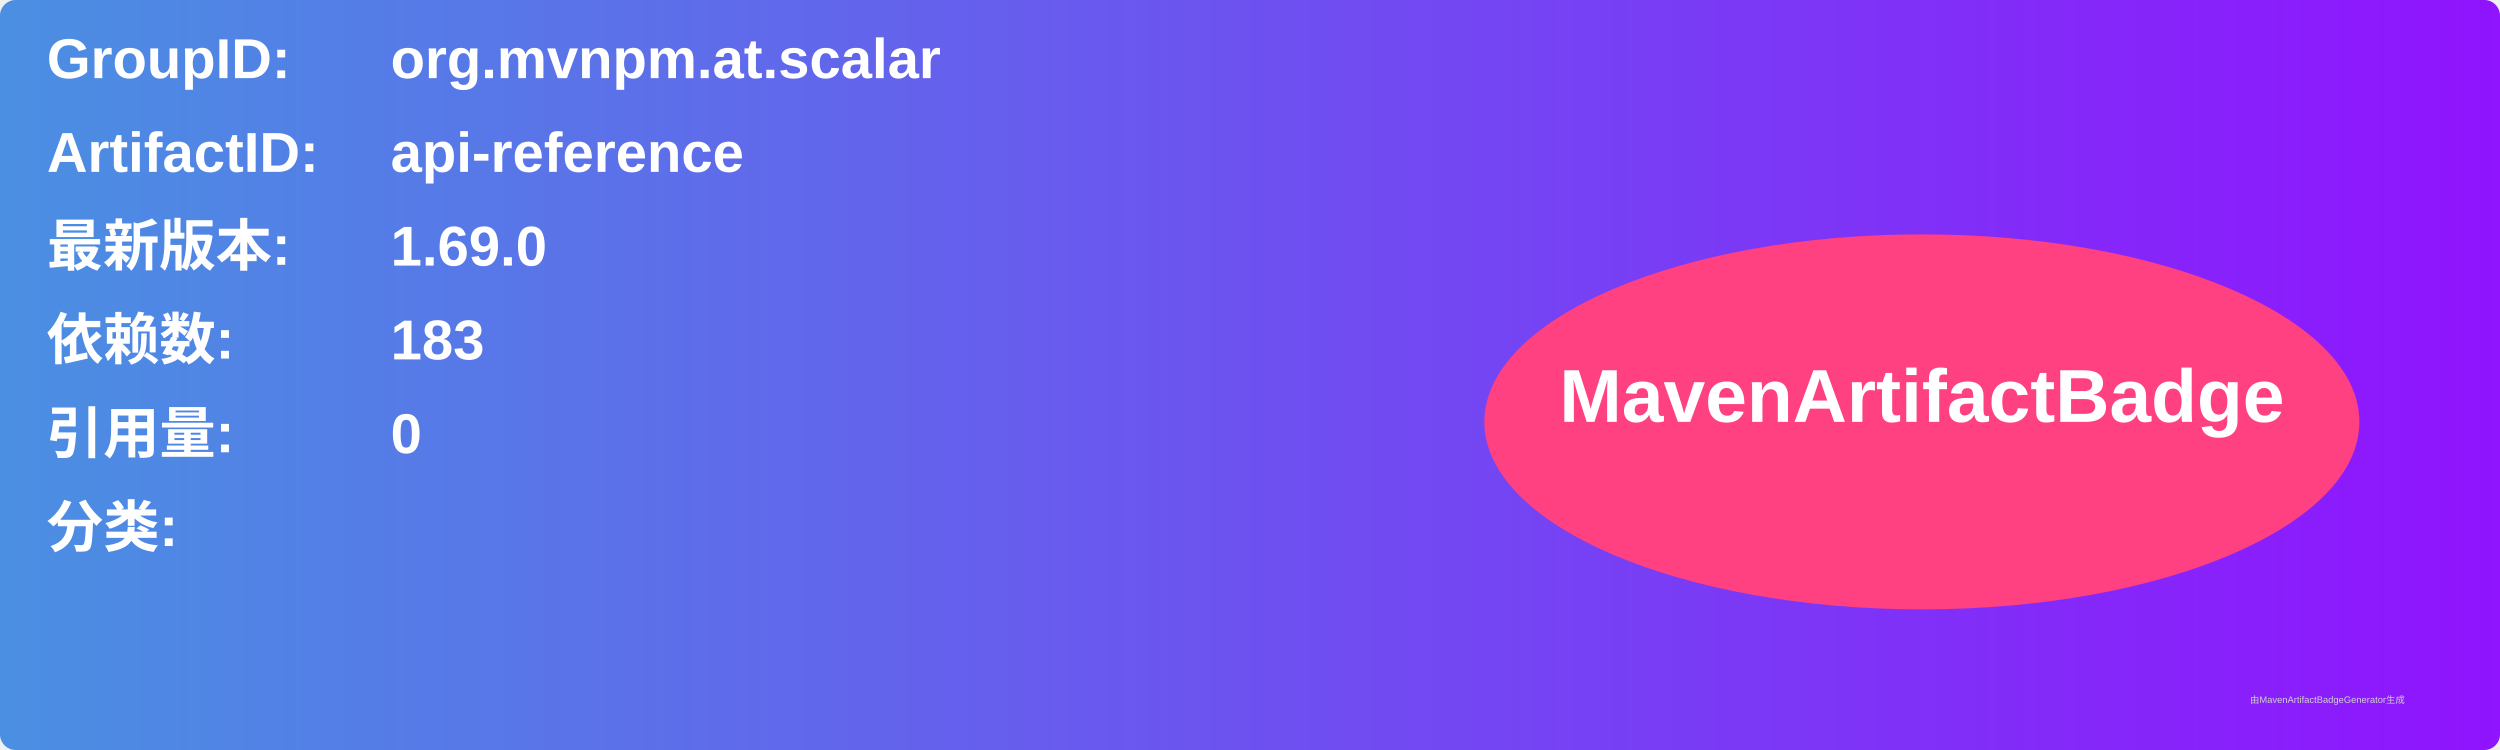
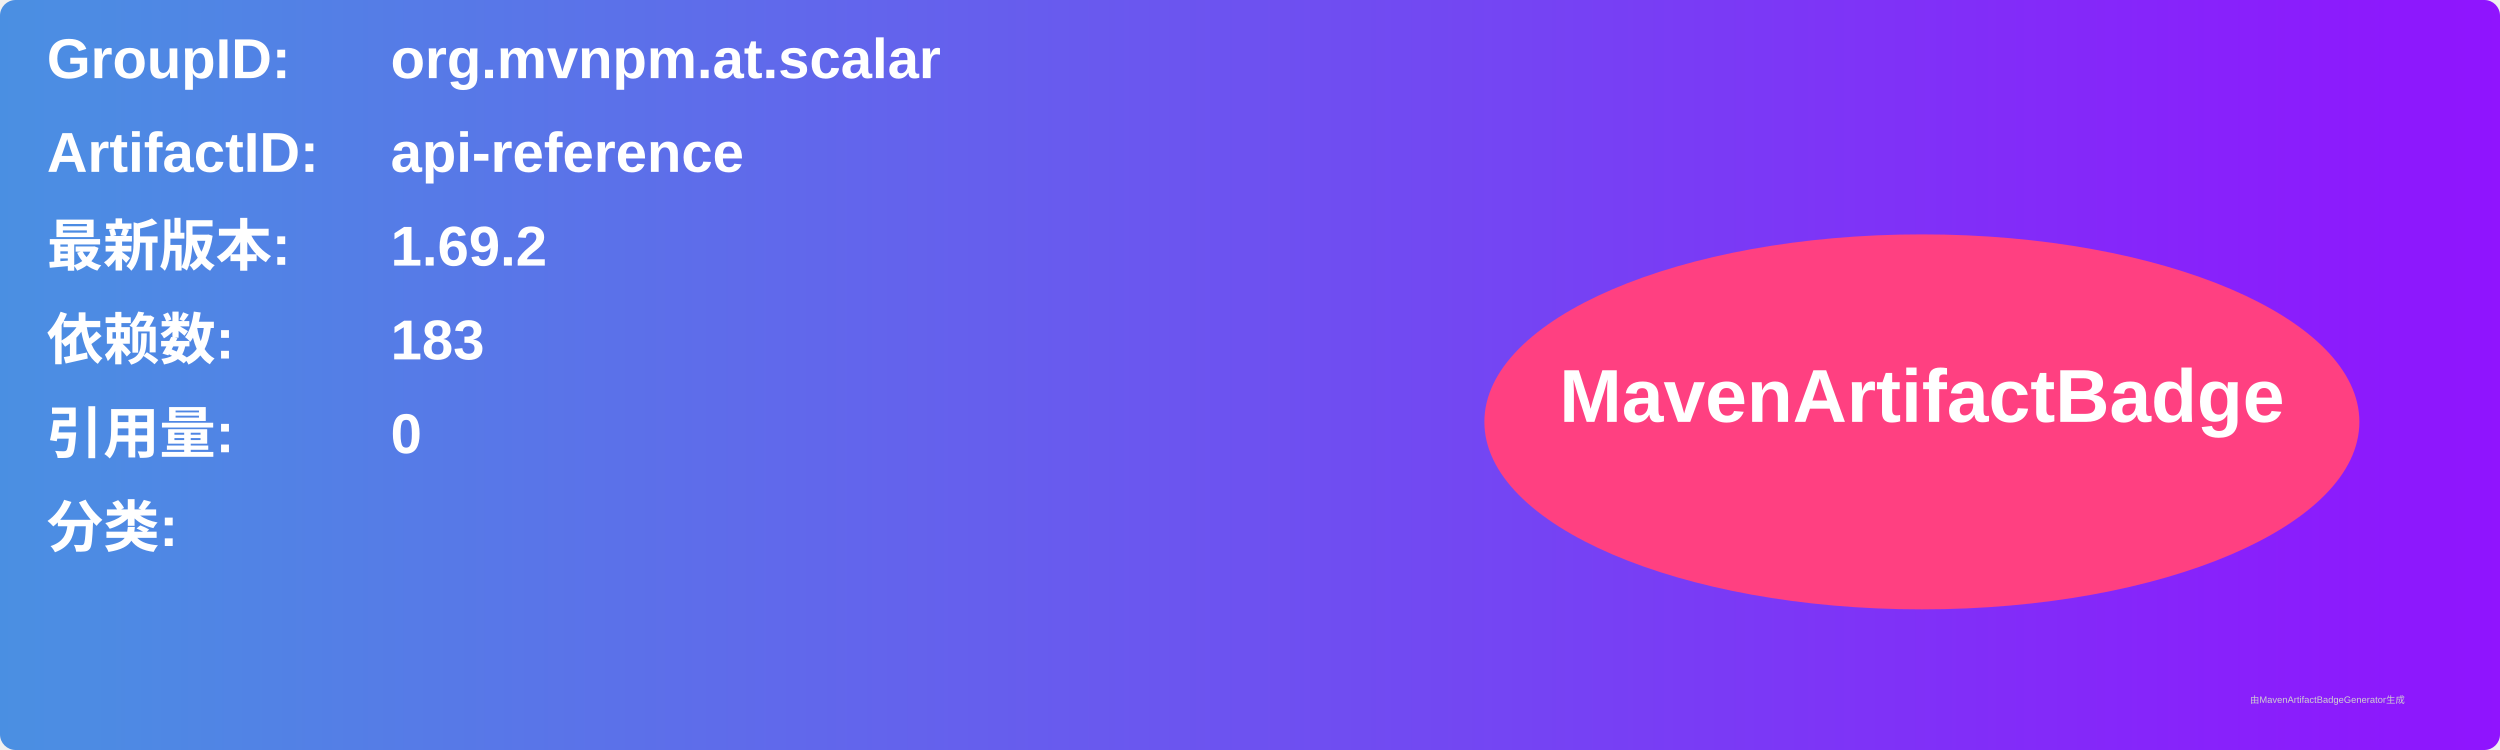
<svg xmlns="http://www.w3.org/2000/svg" width="800" height="240" viewBox="0 0 800 240">
  <linearGradient id="grad" x1="0%" y1="0%" x2="100%" y2="0%">
    <stop offset="0%" stop-color="#4a90e2" />
    <stop offset="100%" stop-color="#9013fe" />
  </linearGradient>
  <rect width="100%" height="100%" rx="5" ry="5" fill="url(#grad)" />
  <g transform="translate(15, 15)">
    <text x="0" y="10" font-family="Arial" font-size="18" fill="white" font-weight="bold" width="260">GroupID:</text>
    <text x="110" y="10" font-family="Arial" font-size="18" fill="white" font-weight="bold" width="460">org.mvnpm.at.scalar</text>
    <text x="0" y="40" font-family="Arial" font-size="18" fill="white" font-weight="bold" width="260">ArtifactID:</text>
    <text x="110" y="40" font-family="Arial" font-size="18" fill="white" font-weight="bold" width="460">api-reference</text>
    <text x="0" y="70" font-family="Arial" font-size="18" fill="white" font-weight="bold">最新版本:</text>
    <text x="110" y="70" font-family="Arial" font-size="18" fill="white" font-weight="bold">
-       <tspan font-weight="bold">1.69.0</tspan>
+       <tspan font-weight="bold">1.69.2</tspan>
    </text>
    <text x="0" y="100" font-family="Arial" font-size="18" fill="white" font-weight="bold">依赖数: </text>
    <text x="110" y="100" font-family="Arial" font-size="18" fill="white">
      <tspan font-weight="bold">183</tspan>
    </text>
    <text x="0" y="130" font-family="Arial" font-size="18" fill="white" font-weight="bold">引用量: </text>
    <text x="110" y="130" font-family="Arial" font-size="18" fill="white">
      <tspan font-weight="bold">0</tspan>
    </text>
    <text x="0" y="160" font-family="Arial" font-size="18" fill="white" font-weight="bold">分类:</text>
    <text x="10" y="190" font-family="Arial" font-size="10" fill="white">
      <tspan font-weight="bold" />
    </text>
    <ellipse cx="600" cy="120" rx="140" ry="60" fill="#ff4081" />
    <text x="600" y="120" text-anchor="middle" font-family="Arial" font-size="24" fill="white" font-weight="bold">MavenArtifactBadge</text>
  </g>
  <text x="720" y="225" font-family="Arial" font-size="3" fill="#d0d0d0">由MavenArtifactBadgeGenerator生成</text>
</svg>
